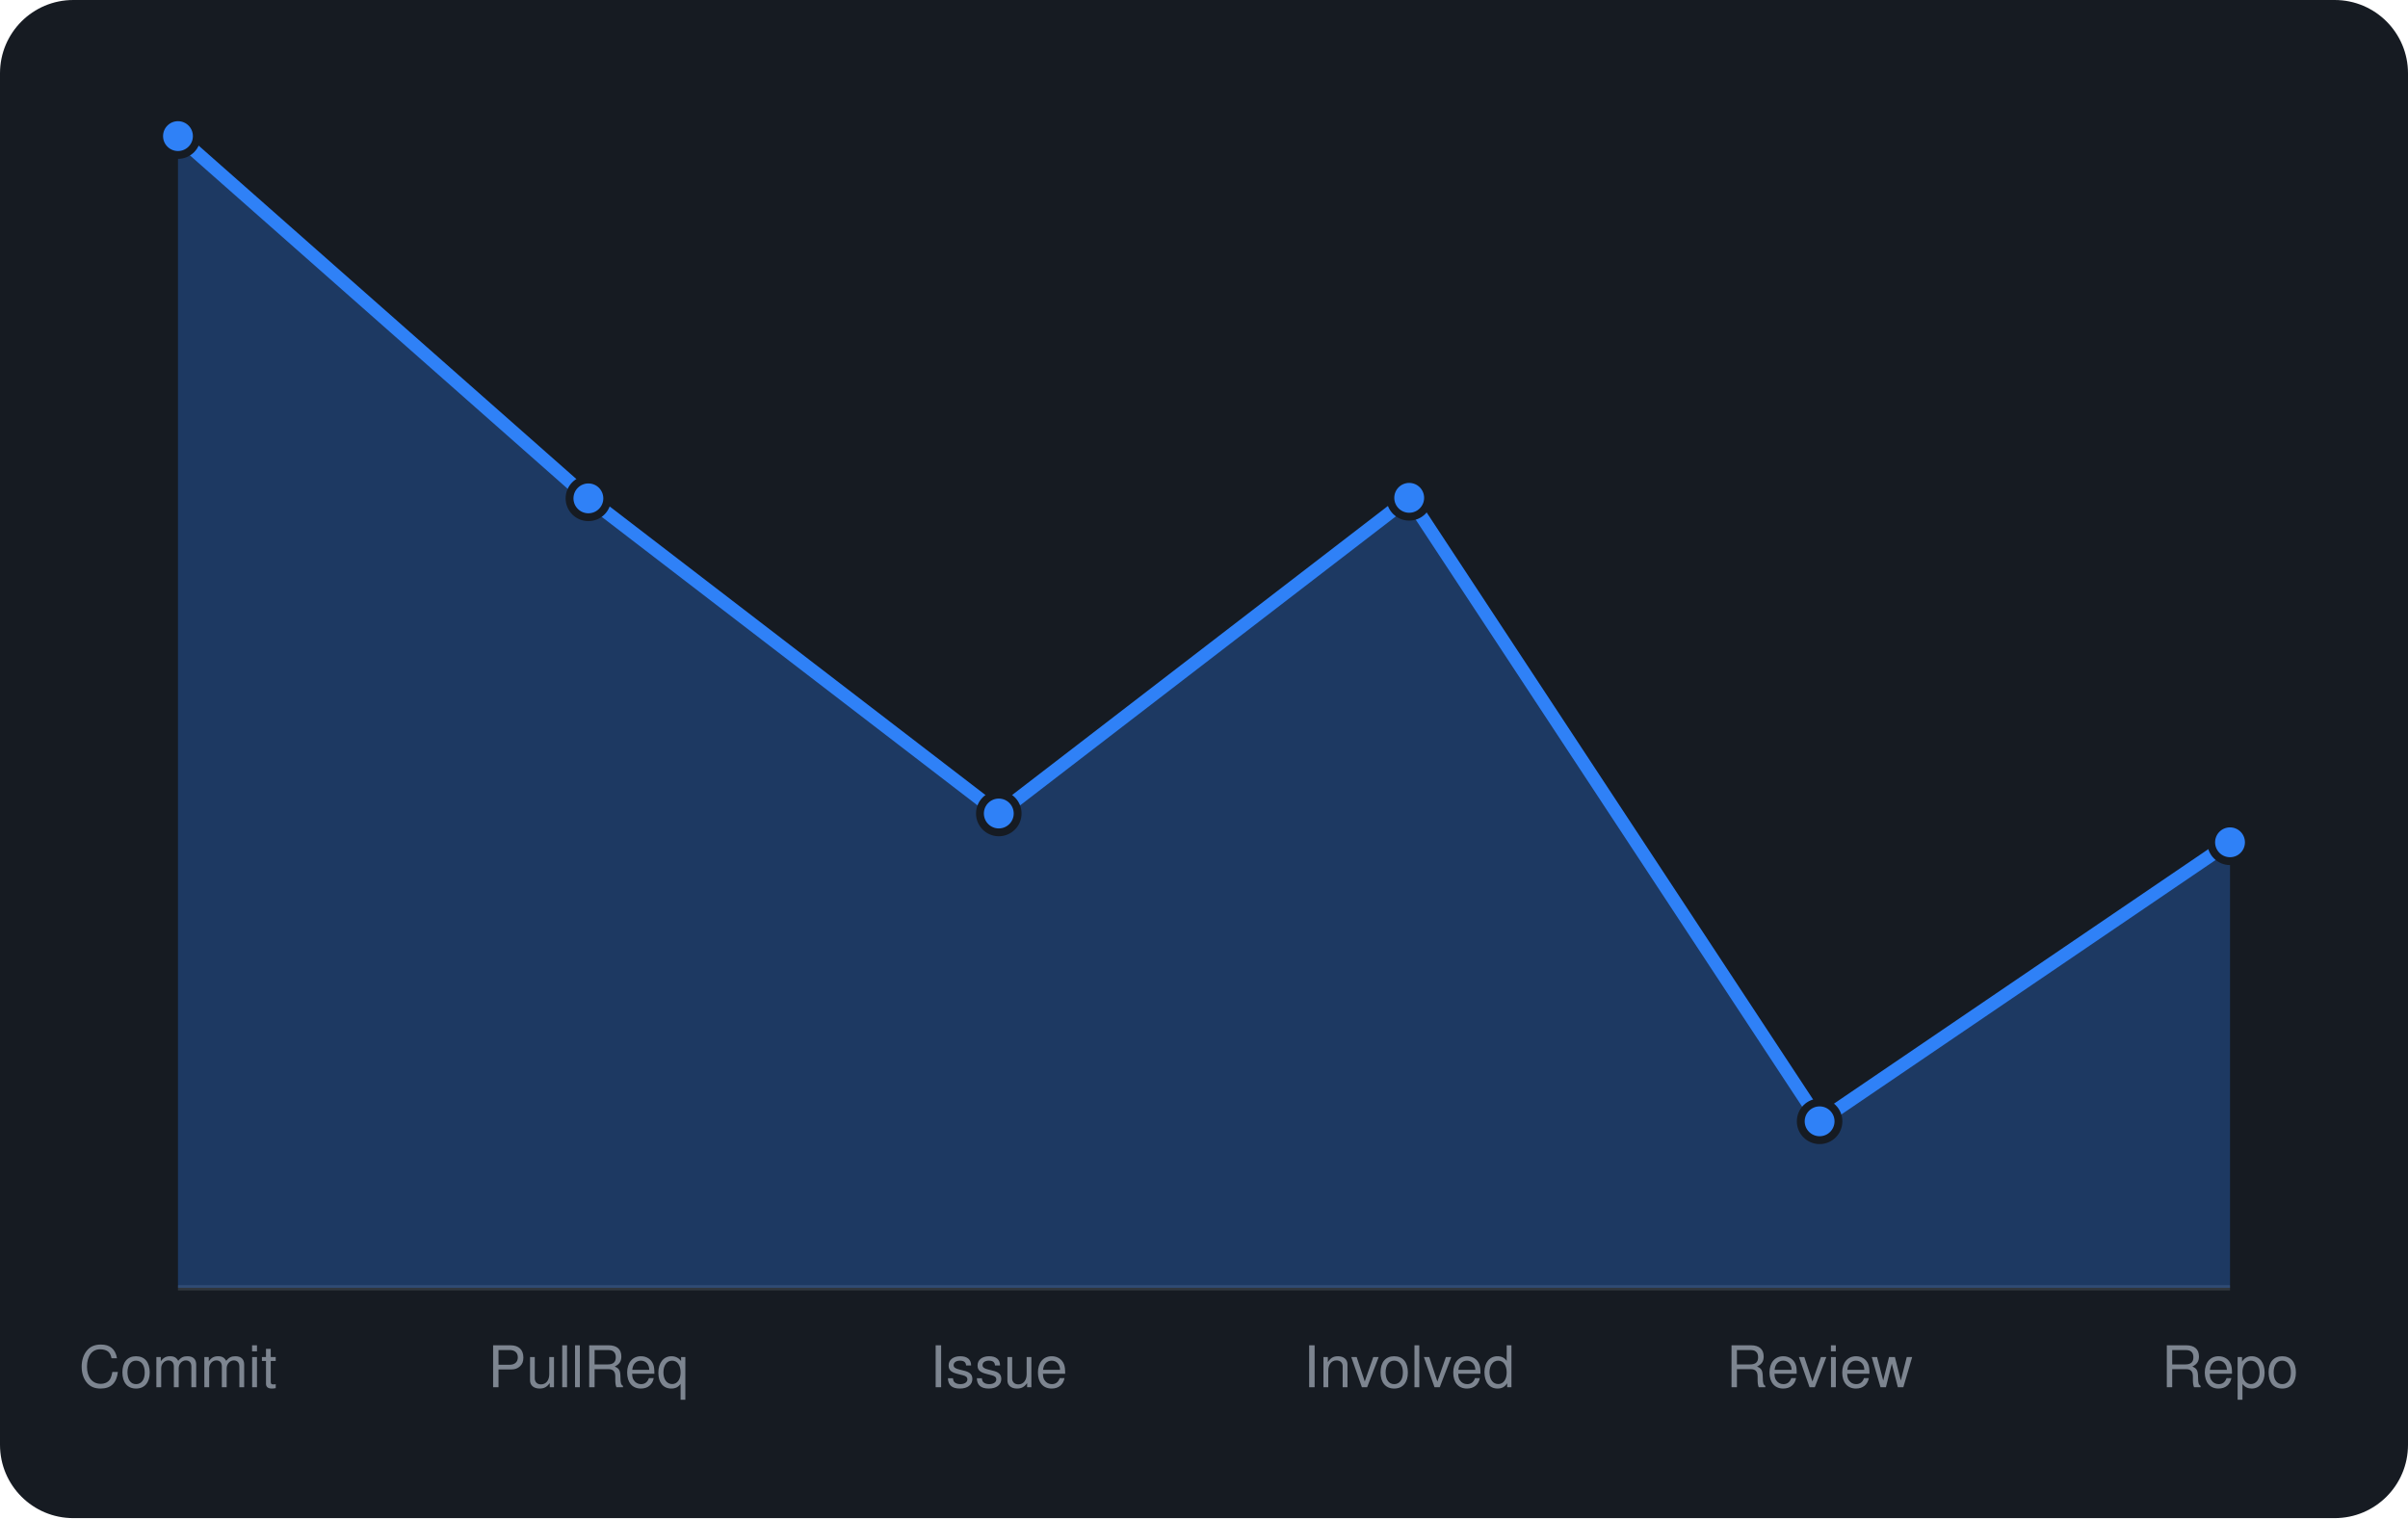
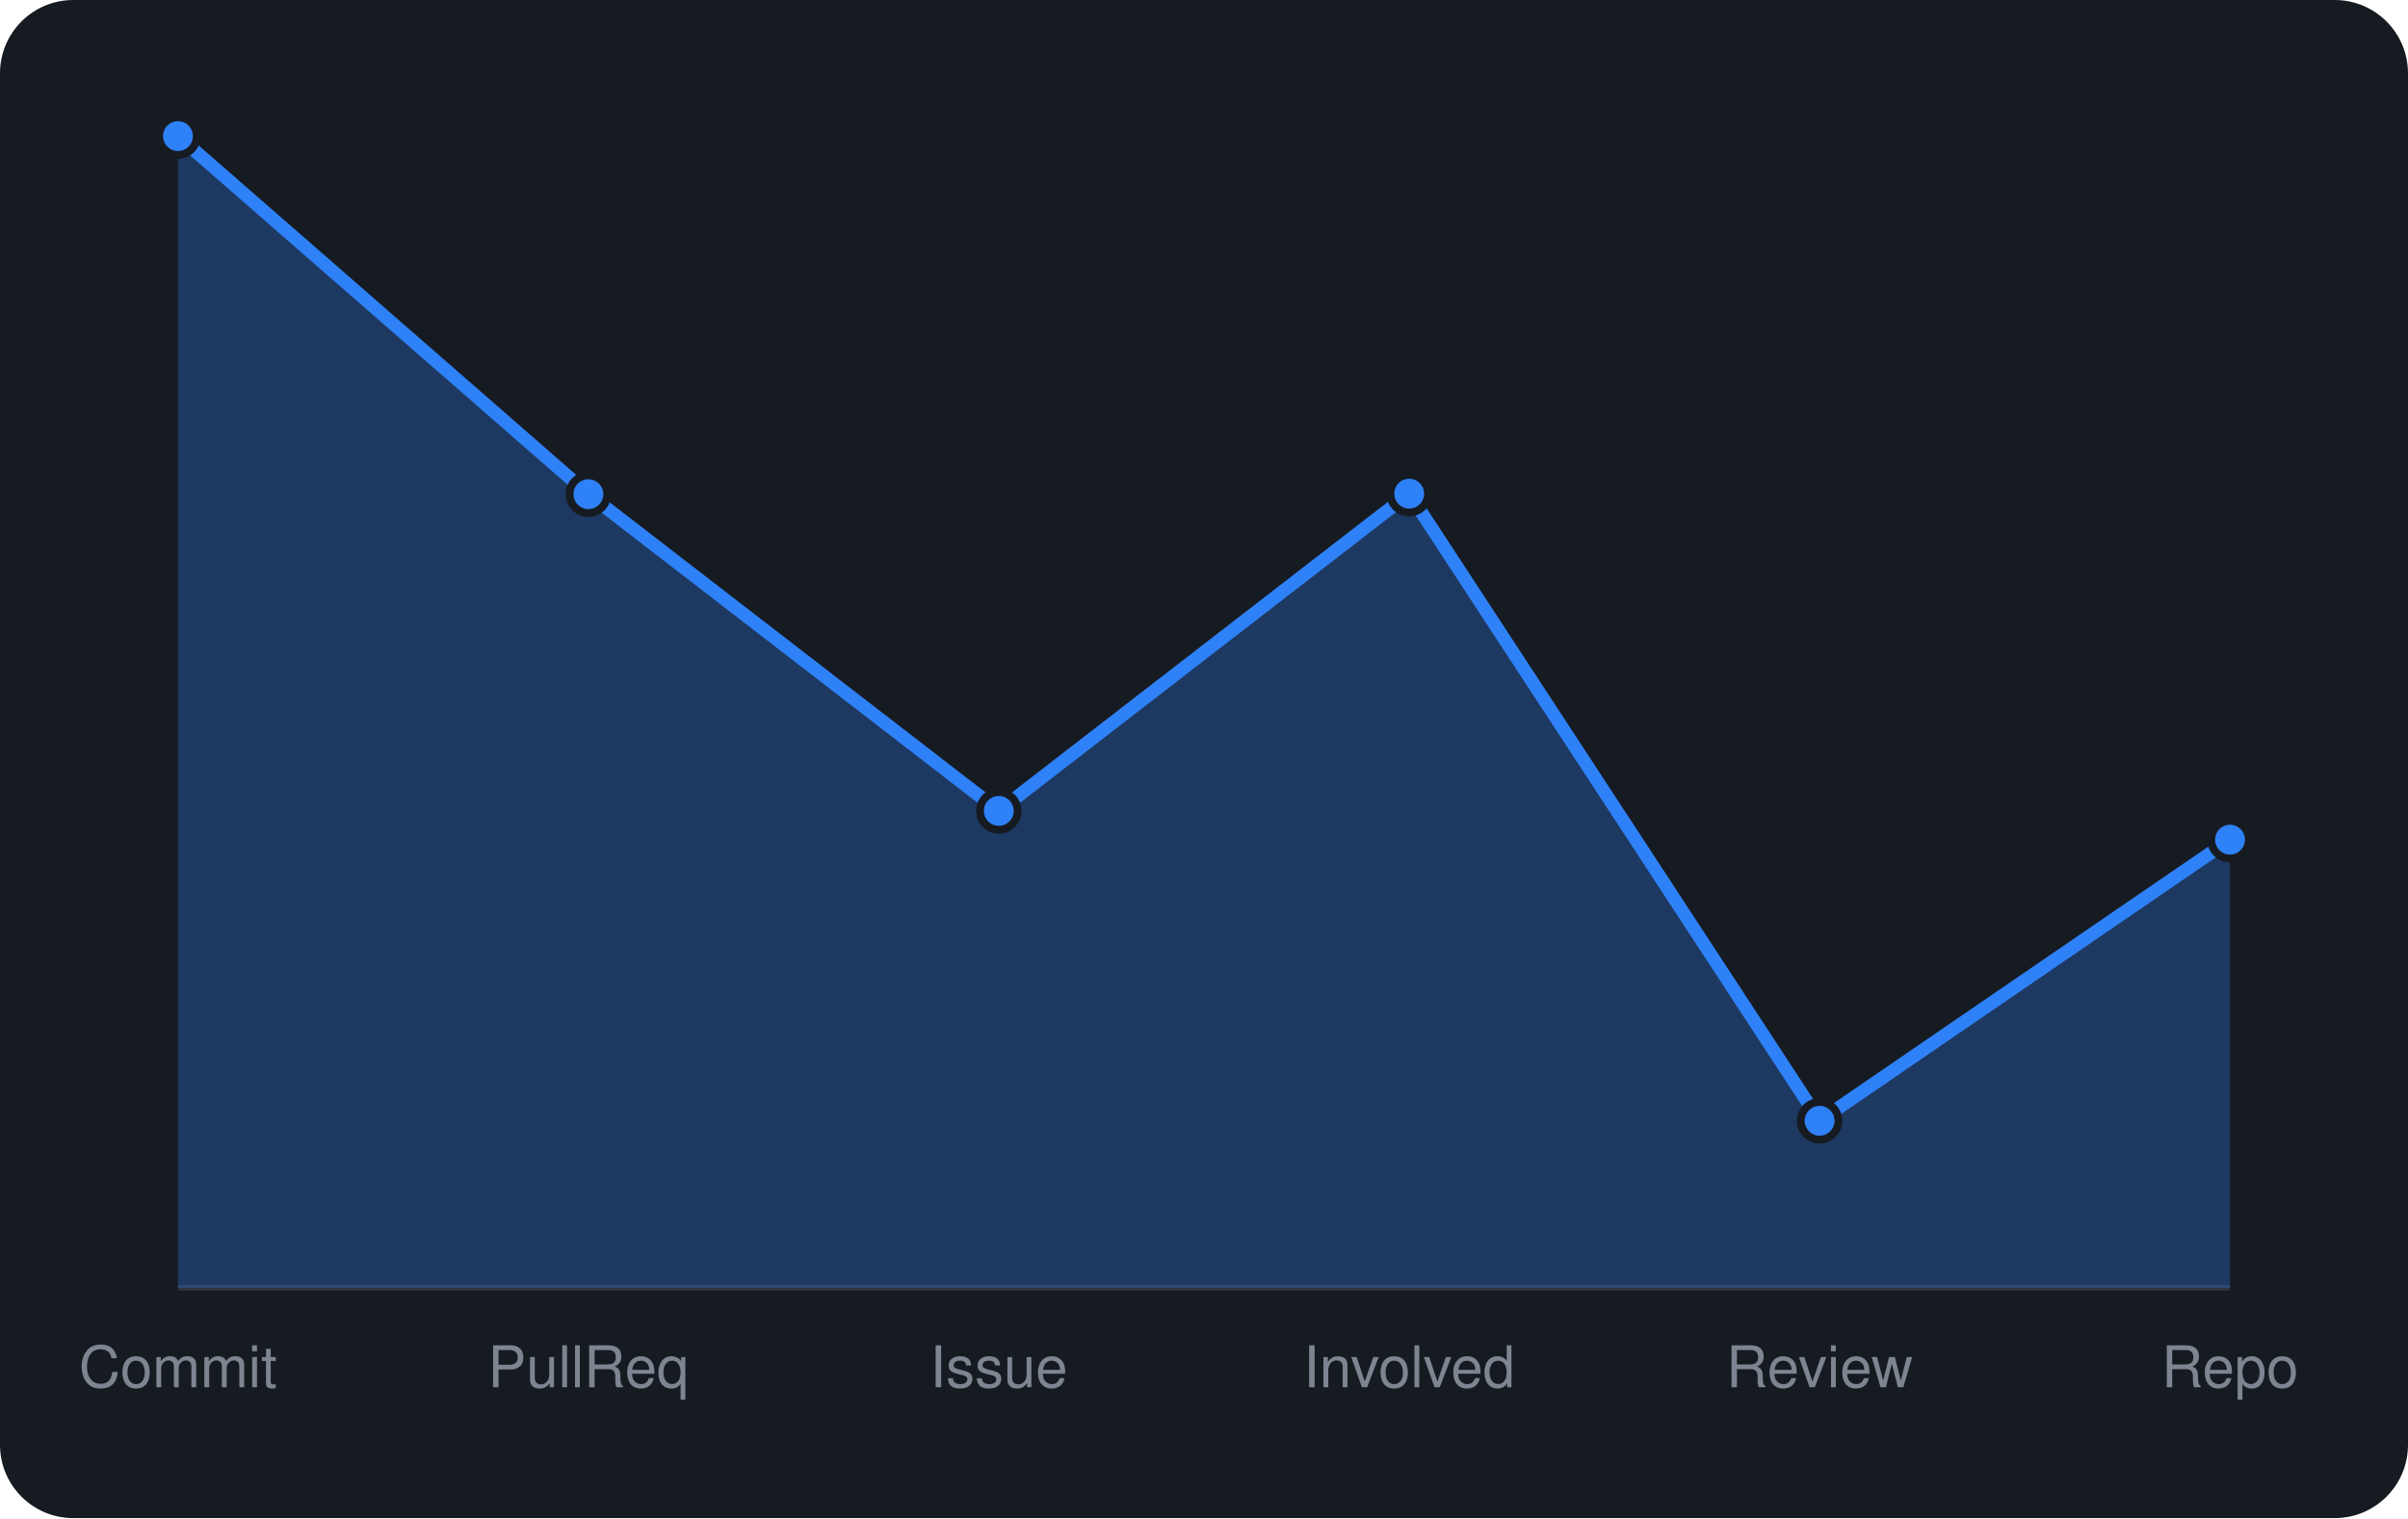
<svg xmlns="http://www.w3.org/2000/svg" viewBox="0 0 460 290" width="460" height="290" font-family="-apple-system,BlinkMacSystemFont,'Segoe UI',Helvetica,Arial,sans-serif">
  <rect width="460" height="290" rx="14" fill="#161b22" />
  <line x1="34" y1="246" x2="426" y2="246" stroke="#30363d" />
-   <path d="M34.0 246 L34.0 26.0L112.4 95.2L190.8 155.4L269.2 95.1L347.6 214.2L426.0 160.9 L426.0 246 Z" fill="rgba(47,129,247,0.3)" />
-   <path d="M34.0 26.0L112.4 95.2L190.8 155.4L269.2 95.1L347.6 214.2L426.0 160.9" fill="none" stroke="#2f81f7" stroke-width="2.5" stroke-linejoin="round" />
+   <path d="M34.0 246 L34.0 26.0L112.4 94.4L190.8 154.9L269.2 94.3L347.6 214.1L426.0 160.4 L426.0 246 Z" fill="rgba(47,129,247,0.3)" />
+   <path d="M34.0 26.0L112.4 94.4L190.8 154.9L269.2 94.3L347.6 214.1L426.0 160.4" fill="none" stroke="#2f81f7" stroke-width="2.5" stroke-linejoin="round" />
  <circle cx="34.0" cy="26.0" r="3.6" fill="#2f81f7" stroke="#161b22" stroke-width="1.5" />
-   <circle cx="112.4" cy="95.2" r="3.6" fill="#2f81f7" stroke="#161b22" stroke-width="1.5" />
-   <circle cx="190.8" cy="155.4" r="3.6" fill="#2f81f7" stroke="#161b22" stroke-width="1.5" />
-   <circle cx="269.2" cy="95.1" r="3.6" fill="#2f81f7" stroke="#161b22" stroke-width="1.5" />
-   <circle cx="347.6" cy="214.2" r="3.6" fill="#2f81f7" stroke="#161b22" stroke-width="1.5" />
-   <circle cx="426.0" cy="160.9" r="3.6" fill="#2f81f7" stroke="#161b22" stroke-width="1.5" />
+   <circle cx="112.4" cy="94.4" r="3.6" fill="#2f81f7" stroke="#161b22" stroke-width="1.5" />
+   <circle cx="190.8" cy="154.9" r="3.6" fill="#2f81f7" stroke="#161b22" stroke-width="1.5" />
+   <circle cx="269.2" cy="94.3" r="3.6" fill="#2f81f7" stroke="#161b22" stroke-width="1.5" />
+   <circle cx="347.6" cy="214.1" r="3.6" fill="#2f81f7" stroke="#161b22" stroke-width="1.5" />
+   <circle cx="426.0" cy="160.4" r="3.6" fill="#2f81f7" stroke="#161b22" stroke-width="1.5" />
  <text x="34.0" y="265" text-anchor="middle" font-size="11" fill="#7d8590">Commit</text>
  <text x="112.4" y="265" text-anchor="middle" font-size="11" fill="#7d8590">PullReq</text>
  <text x="190.8" y="265" text-anchor="middle" font-size="11" fill="#7d8590">Issue</text>
  <text x="269.2" y="265" text-anchor="middle" font-size="11" fill="#7d8590">Involved</text>
  <text x="347.6" y="265" text-anchor="middle" font-size="11" fill="#7d8590">Review</text>
  <text x="426.0" y="265" text-anchor="middle" font-size="11" fill="#7d8590">Repo</text>
</svg>
